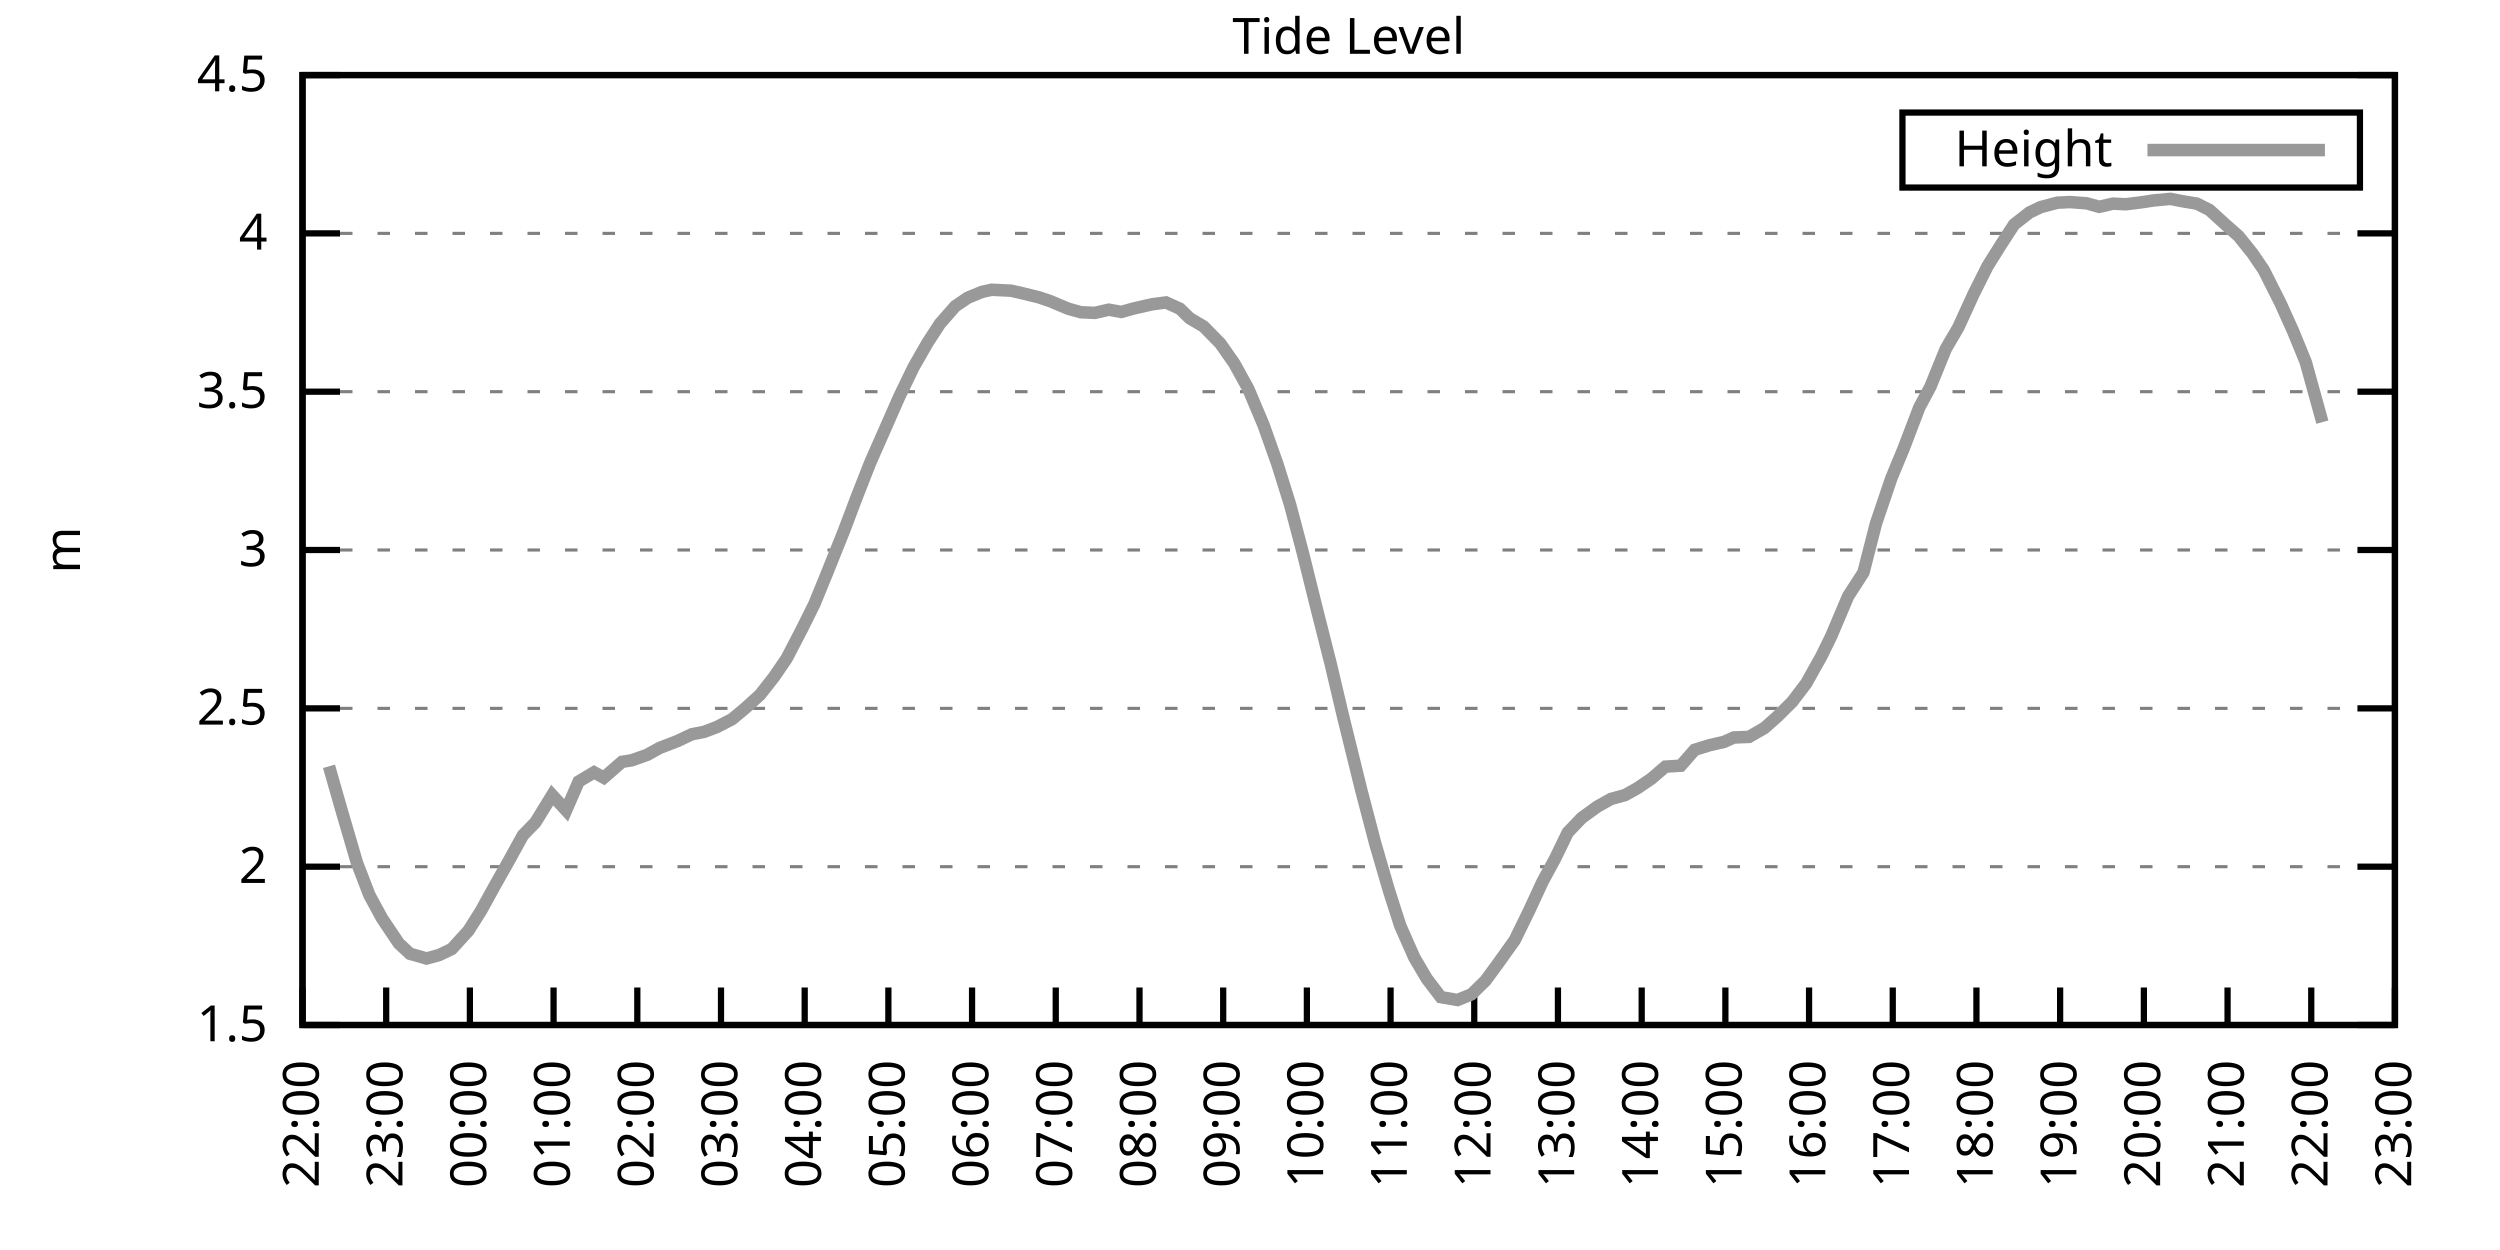
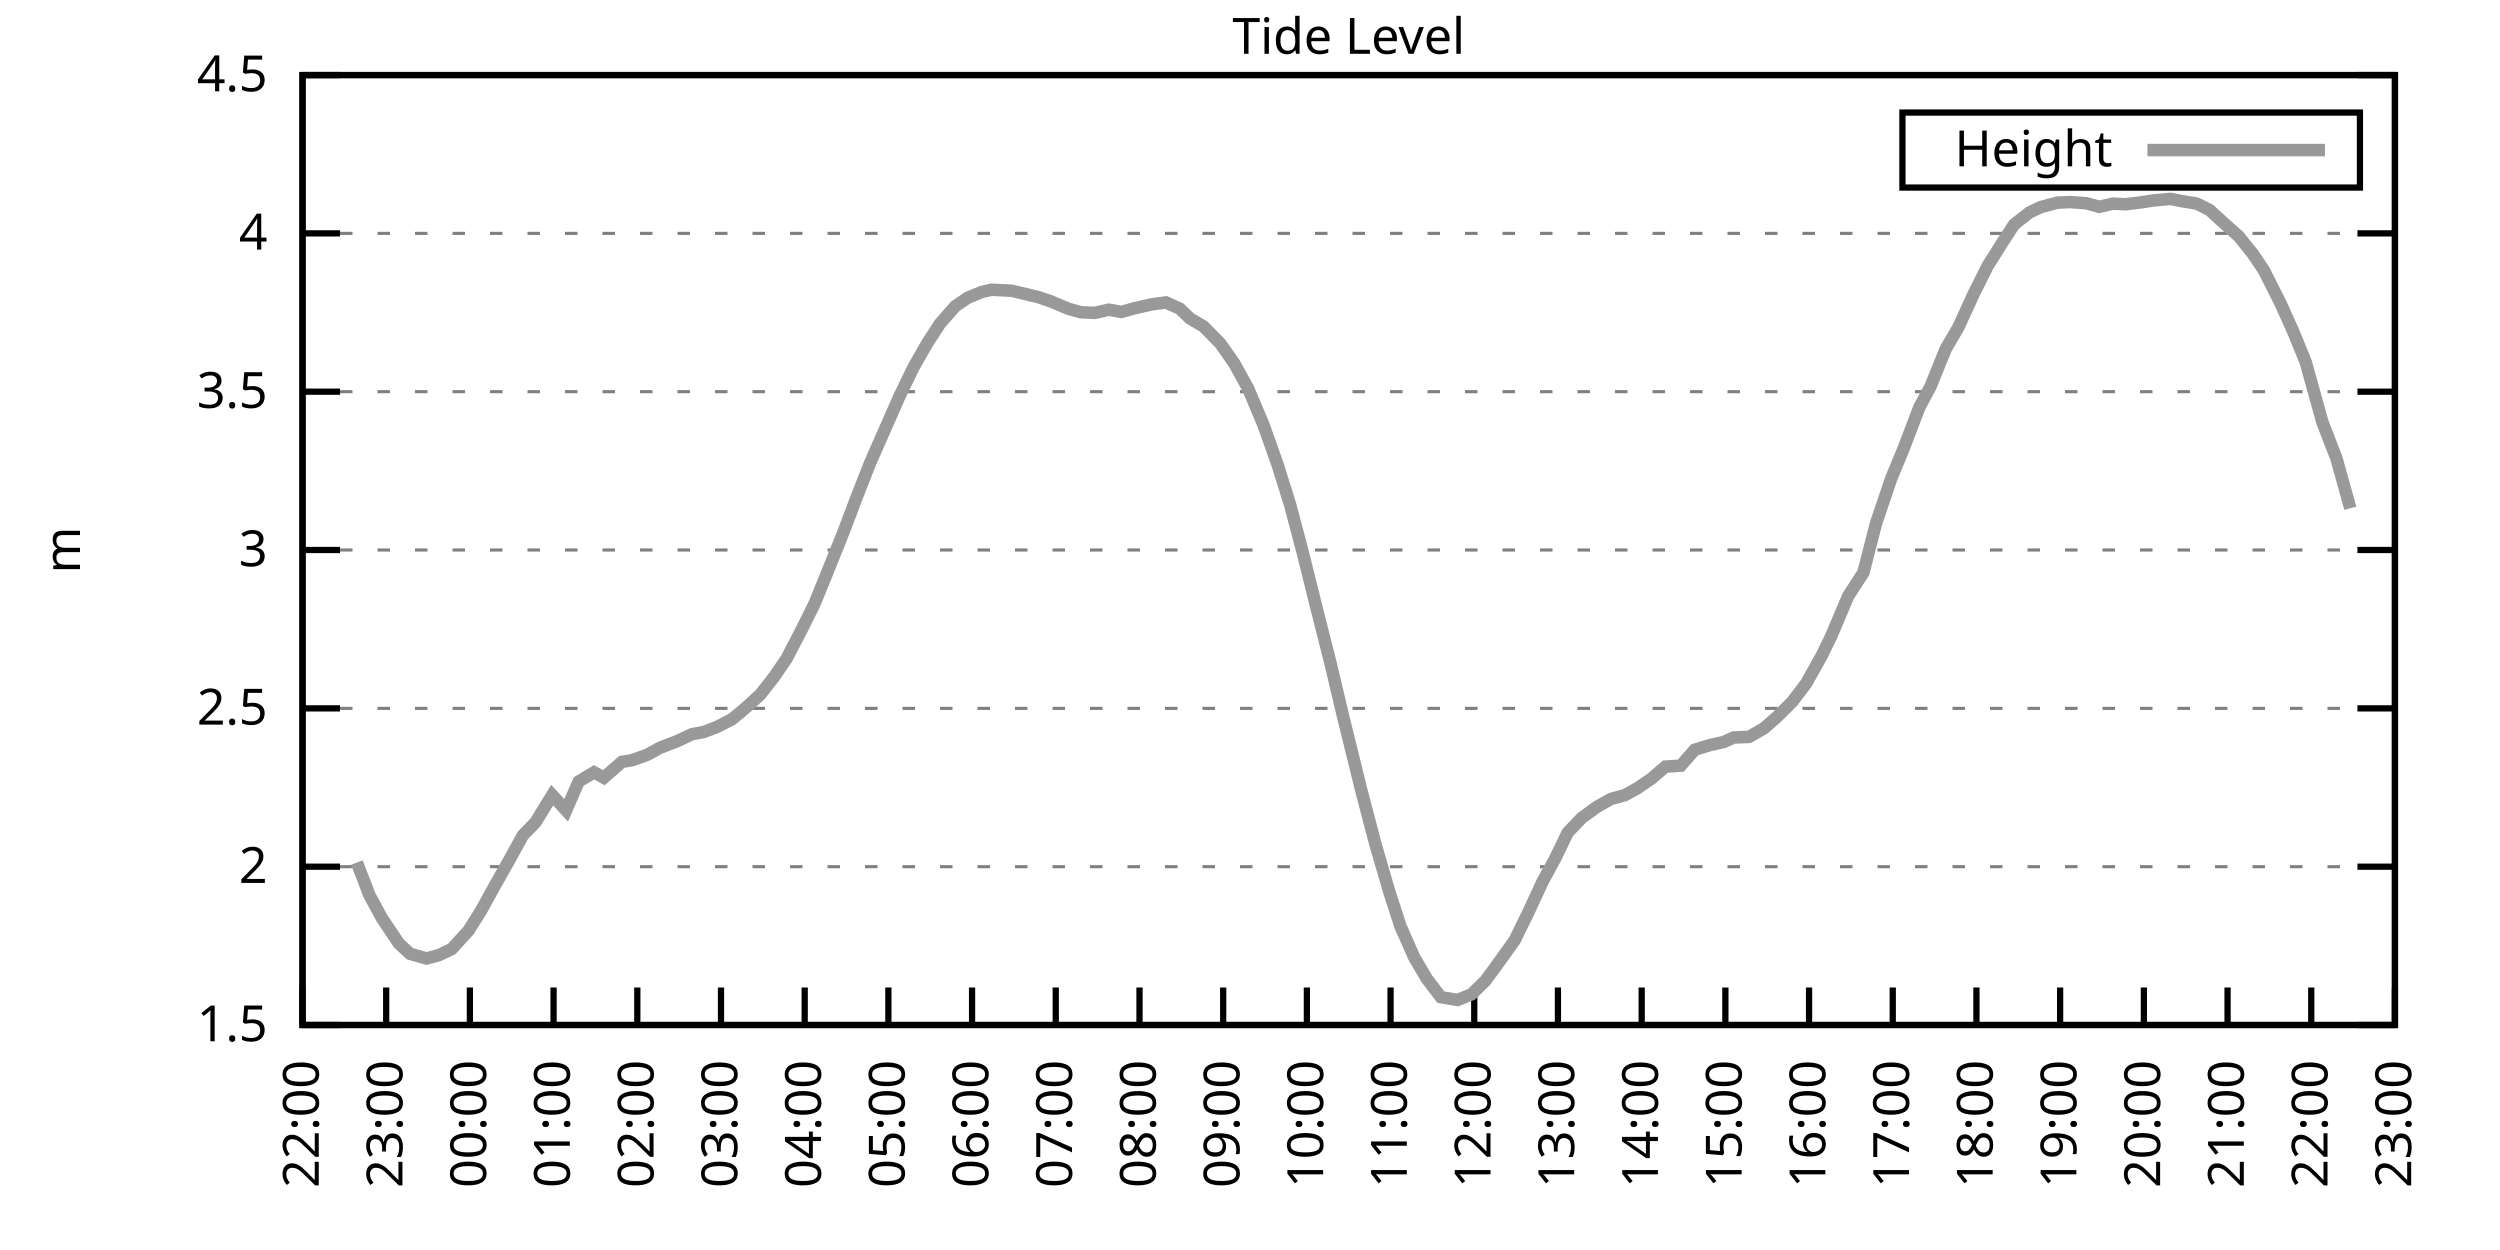
<svg xmlns="http://www.w3.org/2000/svg" xmlns:xlink="http://www.w3.org/1999/xlink" width="400" height="200" viewBox="0 0 400 200">
  <g id="gnuplot_canvas">
    <rect x="0" y="0" width="400" height="200" fill="none" />
    <defs>
      <circle id="gpDot" r="0.5" stroke-width="0.5" stroke="currentColor" />
      <path id="gpPt0" stroke-width="0.333" stroke="currentColor" d="M-1,0 h2 M0,-1 v2" />
      <path id="gpPt1" stroke-width="0.333" stroke="currentColor" d="M-1,-1 L1,1 M1,-1 L-1,1" />
      <path id="gpPt2" stroke-width="0.333" stroke="currentColor" d="M-1,0 L1,0 M0,-1 L0,1 M-1,-1 L1,1 M-1,1 L1,-1" />
      <rect id="gpPt3" stroke-width="0.333" stroke="currentColor" x="-1" y="-1" width="2" height="2" />
      <rect id="gpPt4" stroke-width="0.333" stroke="currentColor" fill="currentColor" x="-1" y="-1" width="2" height="2" />
      <circle id="gpPt5" stroke-width="0.333" stroke="currentColor" cx="0" cy="0" r="1" />
      <use xlink:href="#gpPt5" id="gpPt6" fill="currentColor" stroke="none" />
      <path id="gpPt7" stroke-width="0.333" stroke="currentColor" d="M0,-1.33 L-1.33,0.67 L1.33,0.67 z" />
      <use xlink:href="#gpPt7" id="gpPt8" fill="currentColor" stroke="none" />
      <use xlink:href="#gpPt7" id="gpPt9" stroke="currentColor" transform="rotate(180)" />
      <use xlink:href="#gpPt9" id="gpPt10" fill="currentColor" stroke="none" />
      <use xlink:href="#gpPt3" id="gpPt11" stroke="currentColor" transform="rotate(45)" />
      <use xlink:href="#gpPt11" id="gpPt12" fill="currentColor" stroke="none" />
      <path id="gpPt13" stroke-width="0.333" stroke="currentColor" d="M0,1.330 L1.265,0.411 L0.782,-1.067 L-0.782,-1.076 L-1.265,0.411 z" />
      <use xlink:href="#gpPt13" id="gpPt14" fill="currentColor" stroke="none" />
      <filter id="textbox" filterUnits="objectBoundingBox" x="0" y="0" height="1" width="1">
        <feFlood flood-color="white" flood-opacity="1" result="bgnd" />
        <feComposite in="SourceGraphic" in2="bgnd" operator="atop" />
      </filter>
      <filter id="greybox" filterUnits="objectBoundingBox" x="0" y="0" height="1" width="1">
        <feFlood flood-color="lightgrey" flood-opacity="1" result="grey" />
        <feComposite in="SourceGraphic" in2="grey" operator="atop" />
      </filter>
    </defs>
    <g fill="none" color="white" stroke="currentColor" stroke-width="1.00" stroke-linecap="butt" stroke-linejoin="miter">
</g>
    <g fill="none" color="black" stroke="currentColor" stroke-width="1.00" stroke-linecap="butt" stroke-linejoin="miter">
      <g stroke="none" shape-rendering="crispEdges">
        <polygon fill="rgb(255, 255, 255)" points="48.40,164.00 383.18,164.00 383.18,12.02 48.40,12.02 " />
      </g>
    </g>
    <g fill="none" color="black" stroke="currentColor" stroke-width="1.00" stroke-linecap="butt" stroke-linejoin="miter">
</g>
    <g fill="none" color="black" stroke="black" stroke-width="0.50" stroke-linecap="butt" stroke-linejoin="miter">
</g>
    <g fill="none" color="gray" stroke="currentColor" stroke-width="0.50" stroke-linecap="butt" stroke-linejoin="miter">
      <path stroke="gray" stroke-dasharray="2,4" class="gridline" d="M48.40,164.00 L383.19,164.00  " />
    </g>
    <g fill="none" color="gray" stroke="gray" stroke-width="1.00" stroke-linecap="butt" stroke-linejoin="miter">
</g>
    <g fill="none" color="black" stroke="currentColor" stroke-width="1.00" stroke-linecap="butt" stroke-linejoin="miter">
      <path stroke="black" d="M48.40,164.00 L54.40,164.00 M383.19,164.00 L377.19,164.00  " />
      <g transform="translate(42.80,166.60)" stroke="none" fill="black" font-family="Sans" font-size="8.00" text-anchor="end">
        <text>
          <tspan font-family="Sans"> 1.5</tspan>
        </text>
      </g>
    </g>
    <g fill="none" color="black" stroke="currentColor" stroke-width="1.00" stroke-linecap="butt" stroke-linejoin="miter">
</g>
    <g fill="none" color="black" stroke="black" stroke-width="0.50" stroke-linecap="butt" stroke-linejoin="miter">
</g>
    <g fill="none" color="gray" stroke="currentColor" stroke-width="0.50" stroke-linecap="butt" stroke-linejoin="miter">
      <path stroke="gray" stroke-dasharray="2,4" class="gridline" d="M48.40,138.67 L383.19,138.67  " />
    </g>
    <g fill="none" color="gray" stroke="gray" stroke-width="1.00" stroke-linecap="butt" stroke-linejoin="miter">
</g>
    <g fill="none" color="black" stroke="currentColor" stroke-width="1.00" stroke-linecap="butt" stroke-linejoin="miter">
      <path stroke="black" d="M48.40,138.67 L54.40,138.67 M383.19,138.67 L377.19,138.67  " />
      <g transform="translate(42.80,141.27)" stroke="none" fill="black" font-family="Sans" font-size="8.00" text-anchor="end">
        <text>
          <tspan font-family="Sans"> 2</tspan>
        </text>
      </g>
    </g>
    <g fill="none" color="black" stroke="currentColor" stroke-width="1.00" stroke-linecap="butt" stroke-linejoin="miter">
</g>
    <g fill="none" color="black" stroke="black" stroke-width="0.50" stroke-linecap="butt" stroke-linejoin="miter">
</g>
    <g fill="none" color="gray" stroke="currentColor" stroke-width="0.50" stroke-linecap="butt" stroke-linejoin="miter">
      <path stroke="gray" stroke-dasharray="2,4" class="gridline" d="M48.40,113.34 L383.19,113.34  " />
    </g>
    <g fill="none" color="gray" stroke="gray" stroke-width="1.00" stroke-linecap="butt" stroke-linejoin="miter">
</g>
    <g fill="none" color="black" stroke="currentColor" stroke-width="1.00" stroke-linecap="butt" stroke-linejoin="miter">
      <path stroke="black" d="M48.40,113.34 L54.40,113.34 M383.19,113.34 L377.19,113.34  " />
      <g transform="translate(42.80,115.94)" stroke="none" fill="black" font-family="Sans" font-size="8.00" text-anchor="end">
        <text>
          <tspan font-family="Sans"> 2.5</tspan>
        </text>
      </g>
    </g>
    <g fill="none" color="black" stroke="currentColor" stroke-width="1.00" stroke-linecap="butt" stroke-linejoin="miter">
</g>
    <g fill="none" color="black" stroke="black" stroke-width="0.50" stroke-linecap="butt" stroke-linejoin="miter">
</g>
    <g fill="none" color="gray" stroke="currentColor" stroke-width="0.50" stroke-linecap="butt" stroke-linejoin="miter">
      <path stroke="gray" stroke-dasharray="2,4" class="gridline" d="M48.40,88.00 L383.19,88.00  " />
    </g>
    <g fill="none" color="gray" stroke="gray" stroke-width="1.00" stroke-linecap="butt" stroke-linejoin="miter">
</g>
    <g fill="none" color="black" stroke="currentColor" stroke-width="1.00" stroke-linecap="butt" stroke-linejoin="miter">
      <path stroke="black" d="M48.40,88.00 L54.40,88.00 M383.19,88.00 L377.19,88.00  " />
      <g transform="translate(42.80,90.60)" stroke="none" fill="black" font-family="Sans" font-size="8.00" text-anchor="end">
        <text>
          <tspan font-family="Sans"> 3</tspan>
        </text>
      </g>
    </g>
    <g fill="none" color="black" stroke="currentColor" stroke-width="1.00" stroke-linecap="butt" stroke-linejoin="miter">
</g>
    <g fill="none" color="black" stroke="black" stroke-width="0.50" stroke-linecap="butt" stroke-linejoin="miter">
</g>
    <g fill="none" color="gray" stroke="currentColor" stroke-width="0.50" stroke-linecap="butt" stroke-linejoin="miter">
      <path stroke="gray" stroke-dasharray="2,4" class="gridline" d="M48.40,62.67 L383.19,62.67  " />
    </g>
    <g fill="none" color="gray" stroke="gray" stroke-width="1.00" stroke-linecap="butt" stroke-linejoin="miter">
</g>
    <g fill="none" color="black" stroke="currentColor" stroke-width="1.00" stroke-linecap="butt" stroke-linejoin="miter">
      <path stroke="black" d="M48.40,62.67 L54.40,62.67 M383.19,62.67 L377.19,62.67  " />
      <g transform="translate(42.80,65.27)" stroke="none" fill="black" font-family="Sans" font-size="8.00" text-anchor="end">
        <text>
          <tspan font-family="Sans"> 3.5</tspan>
        </text>
      </g>
    </g>
    <g fill="none" color="black" stroke="currentColor" stroke-width="1.00" stroke-linecap="butt" stroke-linejoin="miter">
</g>
    <g fill="none" color="black" stroke="black" stroke-width="0.50" stroke-linecap="butt" stroke-linejoin="miter">
</g>
    <g fill="none" color="gray" stroke="currentColor" stroke-width="0.50" stroke-linecap="butt" stroke-linejoin="miter">
      <path stroke="gray" stroke-dasharray="2,4" class="gridline" d="M48.40,37.34 L383.19,37.34  " />
    </g>
    <g fill="none" color="gray" stroke="gray" stroke-width="1.00" stroke-linecap="butt" stroke-linejoin="miter">
</g>
    <g fill="none" color="black" stroke="currentColor" stroke-width="1.00" stroke-linecap="butt" stroke-linejoin="miter">
      <path stroke="black" d="M48.40,37.34 L54.40,37.34 M383.19,37.34 L377.19,37.34  " />
      <g transform="translate(42.80,39.94)" stroke="none" fill="black" font-family="Sans" font-size="8.00" text-anchor="end">
        <text>
          <tspan font-family="Sans"> 4</tspan>
        </text>
      </g>
    </g>
    <g fill="none" color="black" stroke="currentColor" stroke-width="1.00" stroke-linecap="butt" stroke-linejoin="miter">
</g>
    <g fill="none" color="black" stroke="black" stroke-width="0.50" stroke-linecap="butt" stroke-linejoin="miter">
</g>
    <g fill="none" color="gray" stroke="currentColor" stroke-width="0.50" stroke-linecap="butt" stroke-linejoin="miter">
      <path stroke="gray" stroke-dasharray="2,4" class="gridline" d="M48.40,12.01 L383.19,12.01  " />
    </g>
    <g fill="none" color="gray" stroke="gray" stroke-width="1.00" stroke-linecap="butt" stroke-linejoin="miter">
</g>
    <g fill="none" color="black" stroke="currentColor" stroke-width="1.00" stroke-linecap="butt" stroke-linejoin="miter">
      <path stroke="black" d="M48.40,12.01 L54.40,12.01 M383.19,12.01 L377.19,12.01  " />
      <g transform="translate(42.80,14.61)" stroke="none" fill="black" font-family="Sans" font-size="8.00" text-anchor="end">
        <text>
          <tspan font-family="Sans"> 4.5</tspan>
        </text>
      </g>
    </g>
    <g fill="none" color="black" stroke="currentColor" stroke-width="1.00" stroke-linecap="butt" stroke-linejoin="miter">
      <path stroke="black" d="M48.40,164.00 L48.40,158.00  " />
      <g transform="translate(51.00,169.60) rotate(270.00)" stroke="none" fill="black" font-family="Sans" font-size="8.00" text-anchor="end">
        <text>
          <tspan font-family="Sans">22:00</tspan>
        </text>
      </g>
    </g>
    <g fill="none" color="black" stroke="currentColor" stroke-width="1.00" stroke-linecap="butt" stroke-linejoin="miter">
      <path stroke="black" d="M61.79,164.00 L61.79,158.00  " />
      <g transform="translate(64.39,169.60) rotate(270.00)" stroke="none" fill="black" font-family="Sans" font-size="8.00" text-anchor="end">
        <text>
          <tspan font-family="Sans">23:00</tspan>
        </text>
      </g>
    </g>
    <g fill="none" color="black" stroke="currentColor" stroke-width="1.00" stroke-linecap="butt" stroke-linejoin="miter">
      <path stroke="black" d="M75.18,164.00 L75.18,158.00  " />
      <g transform="translate(77.78,169.60) rotate(270.00)" stroke="none" fill="black" font-family="Sans" font-size="8.00" text-anchor="end">
        <text>
          <tspan font-family="Sans">00:00</tspan>
        </text>
      </g>
    </g>
    <g fill="none" color="black" stroke="currentColor" stroke-width="1.00" stroke-linecap="butt" stroke-linejoin="miter">
      <path stroke="black" d="M88.57,164.00 L88.57,158.00  " />
      <g transform="translate(91.17,169.60) rotate(270.00)" stroke="none" fill="black" font-family="Sans" font-size="8.00" text-anchor="end">
        <text>
          <tspan font-family="Sans">01:00</tspan>
        </text>
      </g>
    </g>
    <g fill="none" color="black" stroke="currentColor" stroke-width="1.00" stroke-linecap="butt" stroke-linejoin="miter">
      <path stroke="black" d="M101.97,164.00 L101.97,158.00  " />
      <g transform="translate(104.57,169.60) rotate(270.00)" stroke="none" fill="black" font-family="Sans" font-size="8.00" text-anchor="end">
        <text>
          <tspan font-family="Sans">02:00</tspan>
        </text>
      </g>
    </g>
    <g fill="none" color="black" stroke="currentColor" stroke-width="1.00" stroke-linecap="butt" stroke-linejoin="miter">
      <path stroke="black" d="M115.36,164.00 L115.36,158.00  " />
      <g transform="translate(117.96,169.60) rotate(270.00)" stroke="none" fill="black" font-family="Sans" font-size="8.00" text-anchor="end">
        <text>
          <tspan font-family="Sans">03:00</tspan>
        </text>
      </g>
    </g>
    <g fill="none" color="black" stroke="currentColor" stroke-width="1.00" stroke-linecap="butt" stroke-linejoin="miter">
      <path stroke="black" d="M128.75,164.00 L128.75,158.00  " />
      <g transform="translate(131.35,169.60) rotate(270.00)" stroke="none" fill="black" font-family="Sans" font-size="8.00" text-anchor="end">
        <text>
          <tspan font-family="Sans">04:00</tspan>
        </text>
      </g>
    </g>
    <g fill="none" color="black" stroke="currentColor" stroke-width="1.00" stroke-linecap="butt" stroke-linejoin="miter">
      <path stroke="black" d="M142.14,164.00 L142.14,158.00  " />
      <g transform="translate(144.74,169.60) rotate(270.00)" stroke="none" fill="black" font-family="Sans" font-size="8.00" text-anchor="end">
        <text>
          <tspan font-family="Sans">05:00</tspan>
        </text>
      </g>
    </g>
    <g fill="none" color="black" stroke="currentColor" stroke-width="1.00" stroke-linecap="butt" stroke-linejoin="miter">
      <path stroke="black" d="M155.53,164.00 L155.53,158.00  " />
      <g transform="translate(158.13,169.60) rotate(270.00)" stroke="none" fill="black" font-family="Sans" font-size="8.00" text-anchor="end">
        <text>
          <tspan font-family="Sans">06:00</tspan>
        </text>
      </g>
    </g>
    <g fill="none" color="black" stroke="currentColor" stroke-width="1.00" stroke-linecap="butt" stroke-linejoin="miter">
      <path stroke="black" d="M168.92,164.00 L168.92,158.00  " />
      <g transform="translate(171.52,169.60) rotate(270.00)" stroke="none" fill="black" font-family="Sans" font-size="8.00" text-anchor="end">
        <text>
          <tspan font-family="Sans">07:00</tspan>
        </text>
      </g>
    </g>
    <g fill="none" color="black" stroke="currentColor" stroke-width="1.00" stroke-linecap="butt" stroke-linejoin="miter">
      <path stroke="black" d="M182.32,164.00 L182.32,158.00  " />
      <g transform="translate(184.92,169.60) rotate(270.00)" stroke="none" fill="black" font-family="Sans" font-size="8.00" text-anchor="end">
        <text>
          <tspan font-family="Sans">08:00</tspan>
        </text>
      </g>
    </g>
    <g fill="none" color="black" stroke="currentColor" stroke-width="1.00" stroke-linecap="butt" stroke-linejoin="miter">
      <path stroke="black" d="M195.71,164.00 L195.71,158.00  " />
      <g transform="translate(198.31,169.60) rotate(270.00)" stroke="none" fill="black" font-family="Sans" font-size="8.00" text-anchor="end">
        <text>
          <tspan font-family="Sans">09:00</tspan>
        </text>
      </g>
    </g>
    <g fill="none" color="black" stroke="currentColor" stroke-width="1.00" stroke-linecap="butt" stroke-linejoin="miter">
      <path stroke="black" d="M209.10,164.00 L209.10,158.00  " />
      <g transform="translate(211.70,169.60) rotate(270.00)" stroke="none" fill="black" font-family="Sans" font-size="8.00" text-anchor="end">
        <text>
          <tspan font-family="Sans">10:00</tspan>
        </text>
      </g>
    </g>
    <g fill="none" color="black" stroke="currentColor" stroke-width="1.00" stroke-linecap="butt" stroke-linejoin="miter">
      <path stroke="black" d="M222.49,164.00 L222.49,158.00  " />
      <g transform="translate(225.09,169.60) rotate(270.00)" stroke="none" fill="black" font-family="Sans" font-size="8.00" text-anchor="end">
        <text>
          <tspan font-family="Sans">11:00</tspan>
        </text>
      </g>
    </g>
    <g fill="none" color="black" stroke="currentColor" stroke-width="1.00" stroke-linecap="butt" stroke-linejoin="miter">
      <path stroke="black" d="M235.88,164.00 L235.88,158.00  " />
      <g transform="translate(238.48,169.60) rotate(270.00)" stroke="none" fill="black" font-family="Sans" font-size="8.00" text-anchor="end">
        <text>
          <tspan font-family="Sans">12:00</tspan>
        </text>
      </g>
    </g>
    <g fill="none" color="black" stroke="currentColor" stroke-width="1.00" stroke-linecap="butt" stroke-linejoin="miter">
      <path stroke="black" d="M249.27,164.00 L249.27,158.00  " />
      <g transform="translate(251.87,169.60) rotate(270.00)" stroke="none" fill="black" font-family="Sans" font-size="8.00" text-anchor="end">
        <text>
          <tspan font-family="Sans">13:00</tspan>
        </text>
      </g>
    </g>
    <g fill="none" color="black" stroke="currentColor" stroke-width="1.00" stroke-linecap="butt" stroke-linejoin="miter">
      <path stroke="black" d="M262.67,164.00 L262.67,158.00  " />
      <g transform="translate(265.27,169.60) rotate(270.00)" stroke="none" fill="black" font-family="Sans" font-size="8.00" text-anchor="end">
        <text>
          <tspan font-family="Sans">14:00</tspan>
        </text>
      </g>
    </g>
    <g fill="none" color="black" stroke="currentColor" stroke-width="1.00" stroke-linecap="butt" stroke-linejoin="miter">
      <path stroke="black" d="M276.06,164.00 L276.06,158.00  " />
      <g transform="translate(278.66,169.60) rotate(270.00)" stroke="none" fill="black" font-family="Sans" font-size="8.00" text-anchor="end">
        <text>
          <tspan font-family="Sans">15:00</tspan>
        </text>
      </g>
    </g>
    <g fill="none" color="black" stroke="currentColor" stroke-width="1.00" stroke-linecap="butt" stroke-linejoin="miter">
      <path stroke="black" d="M289.45,164.00 L289.45,158.00  " />
      <g transform="translate(292.05,169.60) rotate(270.00)" stroke="none" fill="black" font-family="Sans" font-size="8.00" text-anchor="end">
        <text>
          <tspan font-family="Sans">16:00</tspan>
        </text>
      </g>
    </g>
    <g fill="none" color="black" stroke="currentColor" stroke-width="1.00" stroke-linecap="butt" stroke-linejoin="miter">
      <path stroke="black" d="M302.84,164.00 L302.84,158.00  " />
      <g transform="translate(305.44,169.60) rotate(270.00)" stroke="none" fill="black" font-family="Sans" font-size="8.00" text-anchor="end">
        <text>
          <tspan font-family="Sans">17:00</tspan>
        </text>
      </g>
    </g>
    <g fill="none" color="black" stroke="currentColor" stroke-width="1.00" stroke-linecap="butt" stroke-linejoin="miter">
      <path stroke="black" d="M316.23,164.00 L316.23,158.00  " />
      <g transform="translate(318.83,169.60) rotate(270.00)" stroke="none" fill="black" font-family="Sans" font-size="8.00" text-anchor="end">
        <text>
          <tspan font-family="Sans">18:00</tspan>
        </text>
      </g>
    </g>
    <g fill="none" color="black" stroke="currentColor" stroke-width="1.00" stroke-linecap="butt" stroke-linejoin="miter">
      <path stroke="black" d="M329.62,164.00 L329.62,158.00  " />
      <g transform="translate(332.22,169.60) rotate(270.00)" stroke="none" fill="black" font-family="Sans" font-size="8.00" text-anchor="end">
        <text>
          <tspan font-family="Sans">19:00</tspan>
        </text>
      </g>
    </g>
    <g fill="none" color="black" stroke="currentColor" stroke-width="1.00" stroke-linecap="butt" stroke-linejoin="miter">
      <path stroke="black" d="M343.02,164.00 L343.02,158.00  " />
      <g transform="translate(345.62,169.60) rotate(270.00)" stroke="none" fill="black" font-family="Sans" font-size="8.00" text-anchor="end">
        <text>
          <tspan font-family="Sans">20:00</tspan>
        </text>
      </g>
    </g>
    <g fill="none" color="black" stroke="currentColor" stroke-width="1.00" stroke-linecap="butt" stroke-linejoin="miter">
      <path stroke="black" d="M356.41,164.00 L356.41,158.00  " />
      <g transform="translate(359.01,169.60) rotate(270.00)" stroke="none" fill="black" font-family="Sans" font-size="8.00" text-anchor="end">
        <text>
          <tspan font-family="Sans">21:00</tspan>
        </text>
      </g>
    </g>
    <g fill="none" color="black" stroke="currentColor" stroke-width="1.00" stroke-linecap="butt" stroke-linejoin="miter">
      <path stroke="black" d="M369.80,164.00 L369.80,158.00  " />
      <g transform="translate(372.40,169.60) rotate(270.00)" stroke="none" fill="black" font-family="Sans" font-size="8.00" text-anchor="end">
        <text>
          <tspan font-family="Sans">22:00</tspan>
        </text>
      </g>
    </g>
    <g fill="none" color="black" stroke="currentColor" stroke-width="1.00" stroke-linecap="butt" stroke-linejoin="miter">
      <path stroke="black" d="M383.19,164.00 L383.19,158.00  " />
      <g transform="translate(385.79,169.60) rotate(270.00)" stroke="none" fill="black" font-family="Sans" font-size="8.00" text-anchor="end">
        <text>
          <tspan font-family="Sans">23:00</tspan>
        </text>
      </g>
    </g>
    <g fill="none" color="black" stroke="currentColor" stroke-width="1.00" stroke-linecap="butt" stroke-linejoin="miter">
</g>
    <g fill="none" color="black" stroke="currentColor" stroke-width="1.00" stroke-linecap="butt" stroke-linejoin="miter">
      <path stroke="black" d="M48.40,12.01 L48.40,164.00 L383.19,164.00 L383.19,12.01 L48.40,12.01 Z  " />
    </g>
    <g fill="none" color="black" stroke="currentColor" stroke-width="1.00" stroke-linecap="butt" stroke-linejoin="miter">
</g>
    <g fill="none" color="black" stroke="currentColor" stroke-width="1.00" stroke-linecap="butt" stroke-linejoin="miter">
      <path stroke="black" d="M304.39,30.01 L304.39,18.01 L377.59,18.01 L377.59,30.01 L304.39,30.01 Z  " />
    </g>
    <g id="Tide_level_plot_1">
      <g fill="none" color="white" stroke="black" stroke-width="2.00" stroke-linecap="butt" stroke-linejoin="miter">
</g>
      <g fill="none" color="black" stroke="currentColor" stroke-width="2.00" stroke-linecap="butt" stroke-linejoin="miter">
        <g transform="translate(337.99,26.61)" stroke="none" fill="black" font-family="Sans" font-size="8.00" text-anchor="end">
          <text>
            <tspan font-family="Sans">Height</tspan>
          </text>
        </g>
      </g>
      <g fill="none" color="black" stroke="currentColor" stroke-width="2.00" stroke-linecap="butt" stroke-linejoin="miter">
-         <path stroke="rgb(153, 153, 153)" d="M343.59,24.01 L371.99,24.01 M52.64,122.61 L54.43,128.89 L57.10,138.01 L59.11,143.23 L61.12,146.93 L63.80,150.93   L65.59,152.60 L68.26,153.36 L70.27,152.80 L72.28,151.84 L74.96,148.90 L76.97,145.71 L79.20,141.66 L81.43,137.71   L83.66,133.65 L85.67,131.58 L88.35,127.22 L90.58,129.65 L92.59,125.04 L95.05,123.57 L96.61,124.43 L99.51,121.90   L101.07,121.65 L103.53,120.78 L105.54,119.67 L108.44,118.55 L110.67,117.49 L112.68,117.09 L114.69,116.33 L117.14,115.06   L119.15,113.39 L121.61,111.16 L123.84,108.32 L125.85,105.38 L128.30,100.67 L130.31,96.62 L132.32,91.70 L135.00,85.02   L137.01,79.70 L139.24,74.02 L143.93,63.38 L146.16,58.77 L148.39,54.87 L150.40,51.78 L152.85,48.99 L154.86,47.63   L157.10,46.71 L158.66,46.36 L161.78,46.51 L163.79,46.97 L166.25,47.58 L168.03,48.18 L170.93,49.40 L172.94,49.96   L175.17,50.06 L177.41,49.55 L179.41,49.91 L181.42,49.35 L184.32,48.69 L186.56,48.39 L188.79,49.40 L190.35,50.92   L192.58,52.24 L195.26,54.97 L197.49,58.16 L199.73,62.22 L202.18,68.04 L204.41,74.33 L206.42,80.76 L208.43,88.36   L210.66,97.33 L212.89,106.14 L214.90,114.65 L217.80,126.41 L220.04,134.97 L222.27,142.62 L224.05,148.14 L226.29,153.21   L228.29,156.60 L230.53,159.54 L233.20,160.00 L235.44,159.09 L237.67,156.91 L239.68,154.17 L242.36,150.42 L244.59,145.86   L246.82,141.05 L248.83,137.35 L250.84,133.20 L253.07,130.87 L255.52,129.09 L257.76,127.83 L259.99,127.22 L262.00,126.10   L264.23,124.58 L266.46,122.66 L268.92,122.51 L271.15,119.97 L273.60,119.21 L275.83,118.71 L277.40,118.00 L279.85,117.90   L282.31,116.48 L284.32,114.70 L286.77,112.27 L289.00,109.33 L291.46,104.93 L293.02,101.73 L295.70,95.40 L298.15,91.60   L300.16,83.75 L302.62,76.50 L304.63,71.64 L307.08,65.21 L308.87,61.86 L311.32,55.83 L313.33,52.39 L315.79,47.02   L318.02,42.56 L320.25,39.01 L322.26,35.92 L324.71,34.00 L326.50,33.14 L329.18,32.43 L331.19,32.33 L333.86,32.53   L335.87,33.09 L338.10,32.58 L340.11,32.68 L342.57,32.38 L344.58,32.07 L347.26,31.82 L349.04,32.17 L351.50,32.58   L353.51,33.59 L356.18,36.02 L358.19,37.80 L360.42,40.58 L362.21,43.22 L364.89,48.54 L366.90,53.00 L368.91,57.91   L371.58,67.54  " />
+         <path stroke="rgb(153, 153, 153)" d="M343.59,24.01 L371.99,24.01 M57.10,138.01 L59.11,143.23 L61.12,146.93 L63.80,150.93 L65.59,152.60 L68.26,153.36   L70.27,152.80 L72.28,151.84 L74.96,148.90 L76.97,145.71 L79.20,141.66 L81.43,137.71 L83.66,133.65 L85.67,131.58   L88.35,127.22 L90.58,129.65 L92.59,125.04 L95.05,123.57 L96.61,124.43 L99.51,121.90 L101.07,121.65 L103.53,120.78   L105.54,119.67 L108.44,118.55 L110.67,117.49 L112.68,117.09 L114.69,116.33 L117.14,115.06 L119.15,113.39 L121.61,111.16   L123.84,108.32 L125.85,105.38 L128.30,100.67 L130.31,96.62 L132.32,91.70 L135.00,85.02 L137.01,79.70 L139.24,74.02   L143.93,63.38 L146.16,58.77 L148.39,54.87 L150.40,51.78 L152.85,48.99 L154.86,47.63 L157.10,46.71 L158.66,46.36   L161.78,46.51 L163.79,46.97 L166.25,47.58 L168.03,48.18 L170.93,49.40 L172.94,49.96 L175.17,50.06 L177.41,49.55   L179.41,49.91 L181.42,49.35 L184.32,48.69 L186.56,48.39 L188.79,49.40 L190.35,50.92 L192.58,52.24 L195.26,54.97   L197.49,58.16 L199.73,62.22 L202.18,68.04 L204.41,74.33 L206.42,80.76 L208.43,88.36 L210.66,97.33 L212.89,106.14   L214.90,114.65 L217.80,126.41 L220.04,134.97 L222.27,142.62 L224.05,148.14 L226.29,153.21 L228.29,156.60 L230.53,159.54   L233.20,160.00 L235.44,159.09 L237.67,156.91 L239.68,154.17 L242.36,150.42 L244.59,145.86 L246.82,141.05 L248.83,137.35   L250.84,133.20 L253.07,130.87 L255.52,129.09 L257.76,127.83 L259.99,127.22 L262.00,126.10 L264.23,124.58 L266.46,122.66   L268.92,122.51 L271.15,119.97 L273.60,119.21 L275.83,118.71 L277.40,118.00 L279.85,117.90 L282.31,116.48 L284.32,114.70   L286.77,112.27 L289.00,109.33 L291.46,104.93 L293.02,101.73 L295.70,95.40 L298.15,91.60 L300.16,83.75 L302.62,76.50   L304.63,71.64 L307.08,65.21 L308.87,61.86 L311.32,55.83 L313.33,52.39 L315.79,47.02 L318.02,42.56 L320.25,39.01   L322.26,35.92 L324.71,34.00 L326.50,33.14 L329.18,32.43 L331.19,32.33 L333.86,32.53 L335.87,33.09 L338.10,32.58   L340.11,32.68 L342.57,32.38 L344.58,32.07 L347.26,31.82 L349.04,32.17 L351.50,32.58 L353.51,33.59 L356.18,36.02   L358.19,37.80 L360.42,40.58 L362.21,43.22 L364.89,48.54 L366.90,53.00 L368.91,57.91 L371.58,67.54 L373.82,73.31   L376.05,81.32  " />
      </g>
    </g>
    <g fill="none" color="black" stroke="currentColor" stroke-width="2.00" stroke-linecap="butt" stroke-linejoin="miter">
</g>
    <g fill="none" color="black" stroke="black" stroke-width="1.00" stroke-linecap="butt" stroke-linejoin="miter">
</g>
    <g fill="none" color="black" stroke="currentColor" stroke-width="1.00" stroke-linecap="butt" stroke-linejoin="miter">
      <path stroke="black" d="M48.40,12.01 L48.40,164.00 L383.19,164.00 L383.19,12.01 L48.40,12.01 Z  " />
      <g transform="translate(12.80,88.01) rotate(270.00)" stroke="none" fill="black" font-family="Sans" font-size="8.00" text-anchor="middle">
        <text>
          <tspan font-family="Sans">m</tspan>
        </text>
      </g>
    </g>
    <g fill="none" color="black" stroke="currentColor" stroke-width="1.00" stroke-linecap="butt" stroke-linejoin="miter">
</g>
    <g fill="none" color="black" stroke="currentColor" stroke-width="1.00" stroke-linecap="butt" stroke-linejoin="miter">
      <g transform="translate(215.79,8.61)" stroke="none" fill="black" font-family="Sans" font-size="8.00" text-anchor="middle">
        <text>
          <tspan font-family="Sans">Tide Level</tspan>
        </text>
      </g>
    </g>
    <g fill="none" color="black" stroke="currentColor" stroke-width="1.00" stroke-linecap="butt" stroke-linejoin="miter">
</g>
  </g>
</svg>
